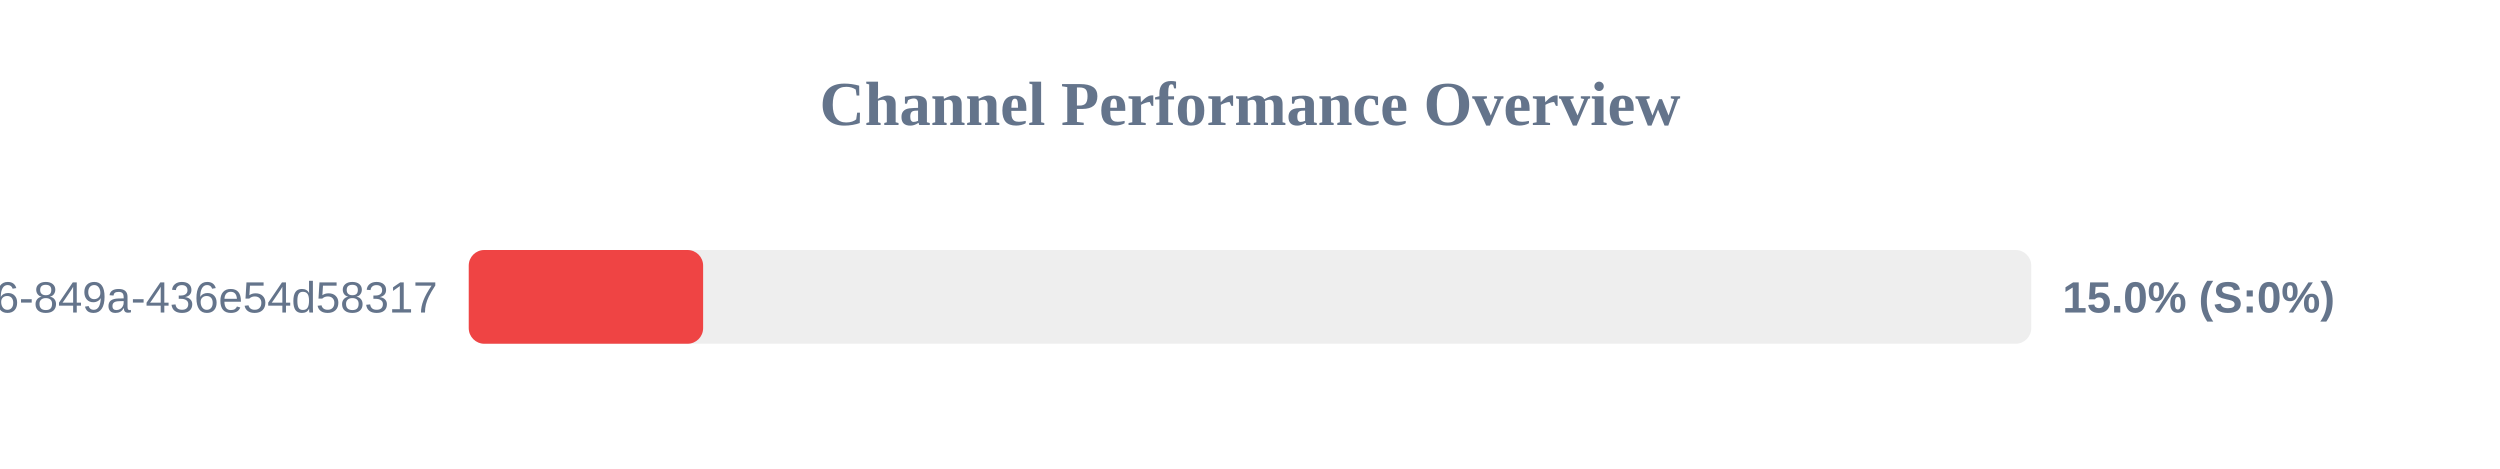
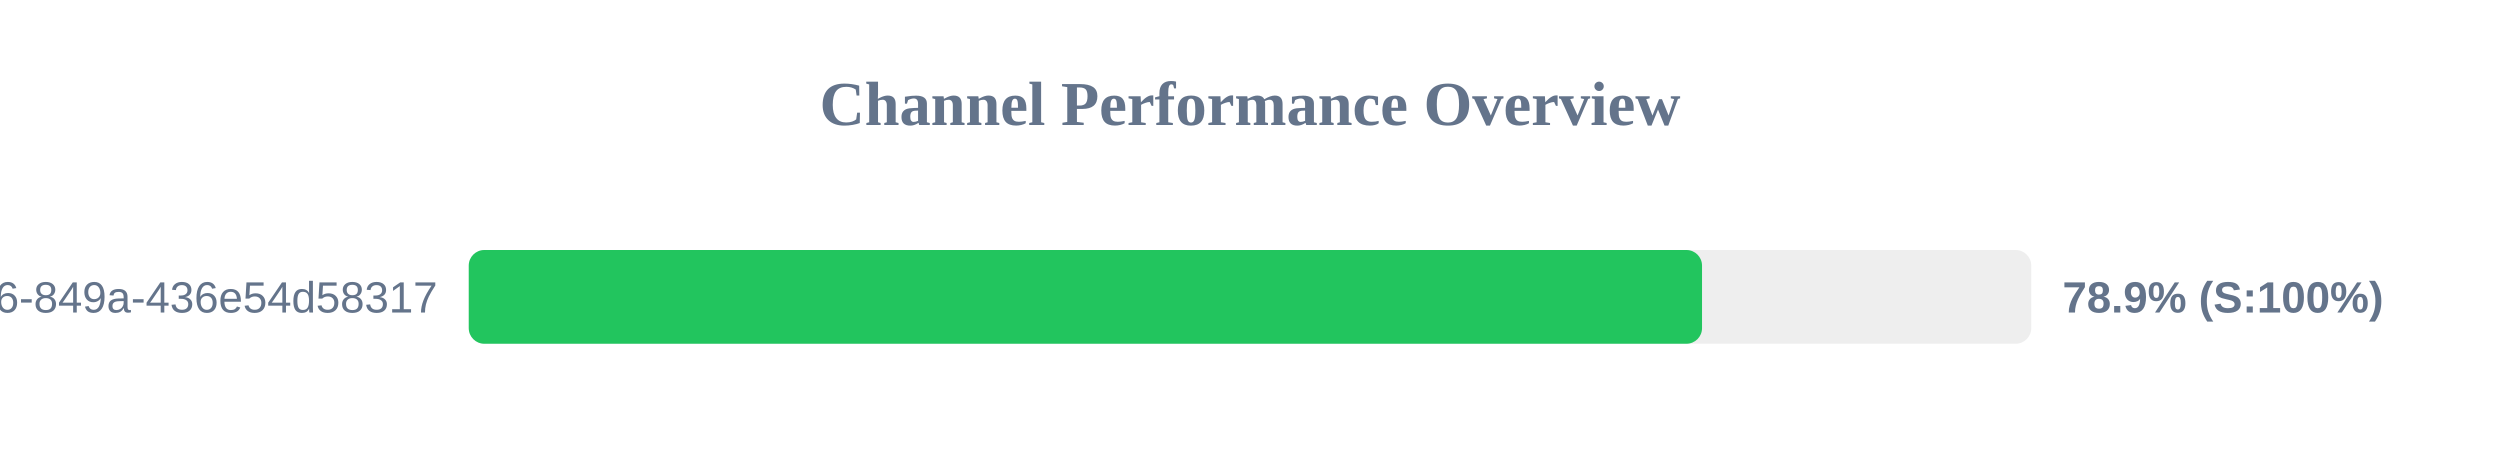
<svg xmlns="http://www.w3.org/2000/svg" width="800" height="150" version="1.1">
  <style>
        .row { font: 14px Arial; fill: #64748b; }
        .score { font: bold 14px Arial; fill: #64748b; }
    </style>
  <text x="400" y="40" text-anchor="middle" font-size="20px" font-weight="bold" fill="#64748b">Channel Performance Overview</text>
  <rect x="150" y="80" width="500" height="30" fill="#eee" rx="5" />
-   <rect x="150" y="80" width="75.0" height="30" fill="#ef4444" rx="5" />
+   <rect x="150" y="80" width="394.65" height="30" fill="#22c55e" rx="5" />
  <text x="140" y="100" text-anchor="end" class="row">?uuid=29fbd51f-03c8-4d76-849a-436e54d58317</text>
-   <text x="660" y="100" text-anchor="start" class="score">15.0% (S:0%)</text>
+   <text x="660" y="100" text-anchor="start" class="score">78.9% (S:100%)</text>
</svg>
